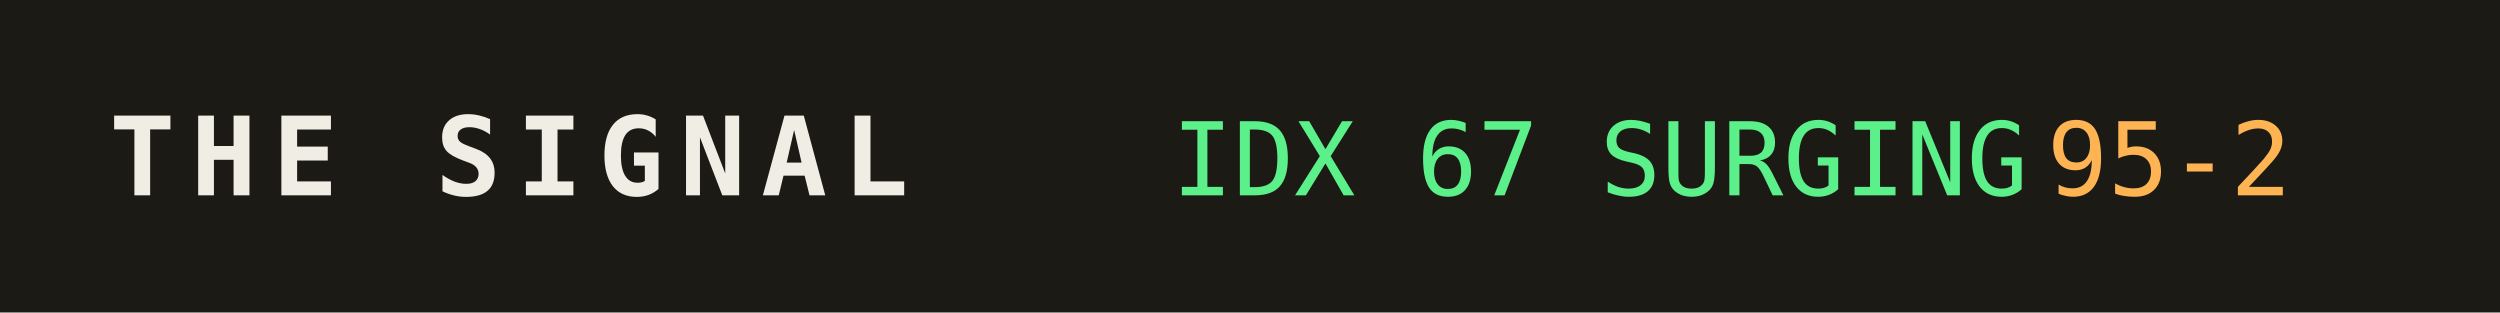
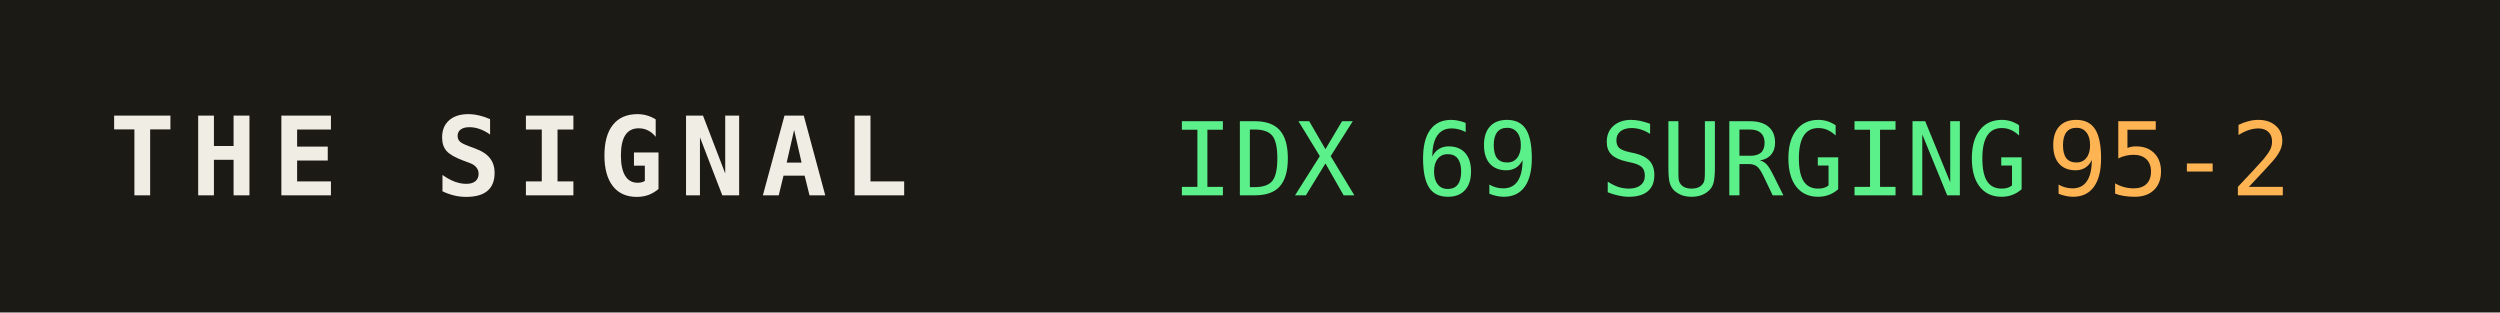
<svg xmlns="http://www.w3.org/2000/svg" width="320" height="40" role="img" aria-label="THE SIGNAL">
  <rect width="320" height="40" fill="#1b1a14" />
  <text x="14" y="25" fill="#efede4" font-family="monospace" font-size="14" font-weight="700" letter-spacing="2">THE SIGNAL</text>
-   <text x="150" y="25" fill="#5bf08a" font-family="monospace" font-size="13">IDX 67 SURGING</text>
+   <text x="150" y="25" fill="#5bf08a" font-family="monospace" font-size="13">IDX 69 SURGING</text>
  <text x="150" y="25" fill="#5bf08a" font-family="monospace" font-size="13" dy="0" />
  <text x="262" y="25" fill="#ffb454" font-family="monospace" font-size="13">95-2</text>
</svg>
